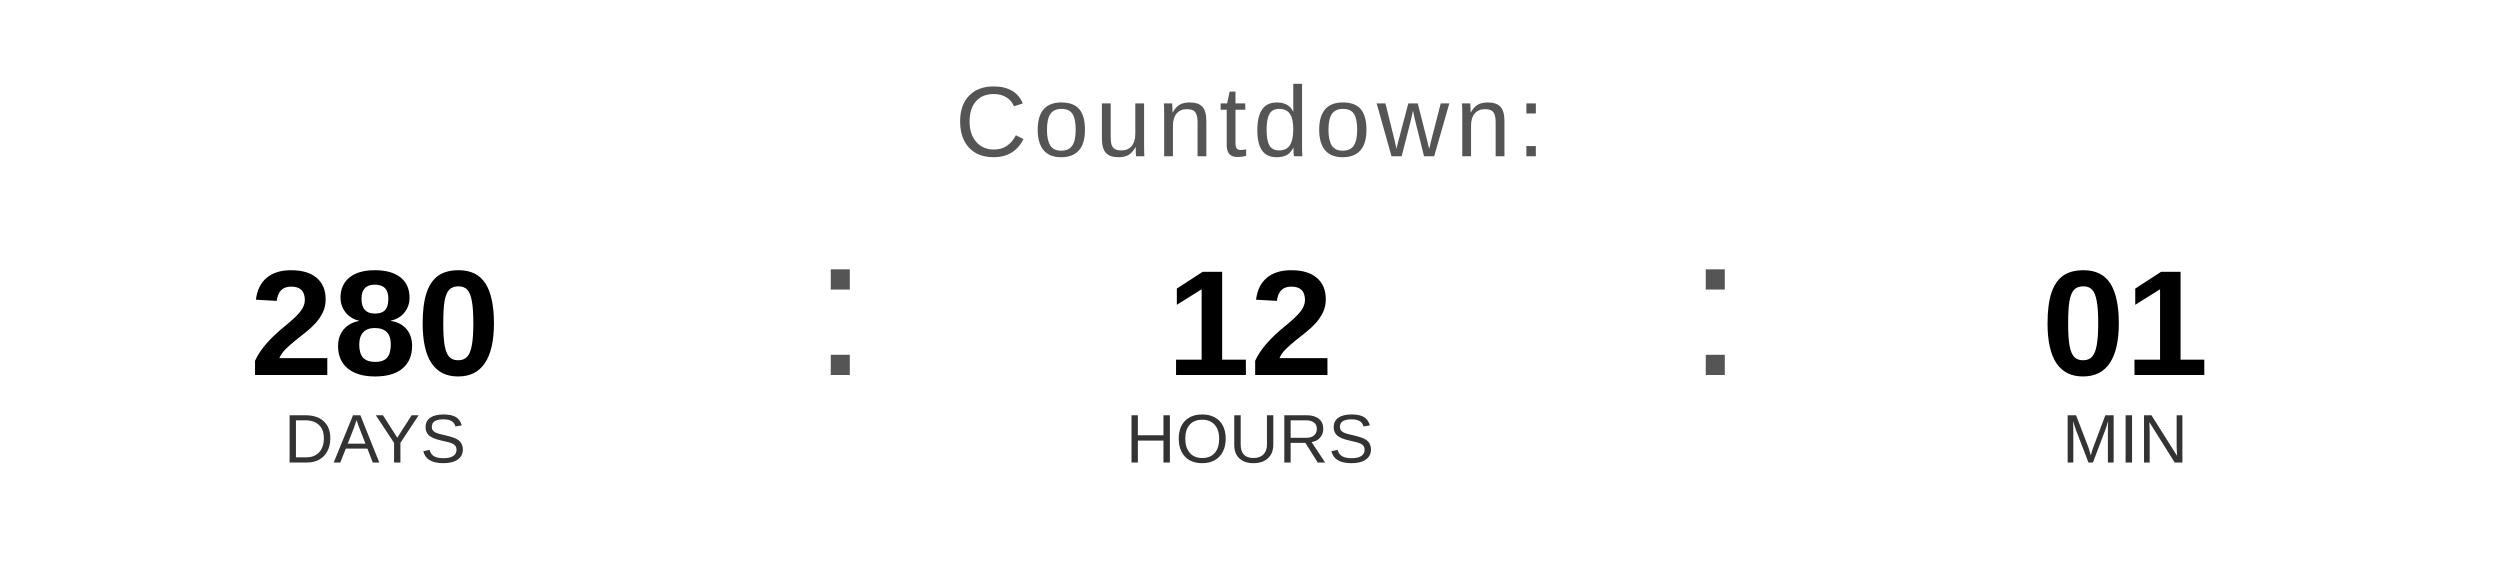
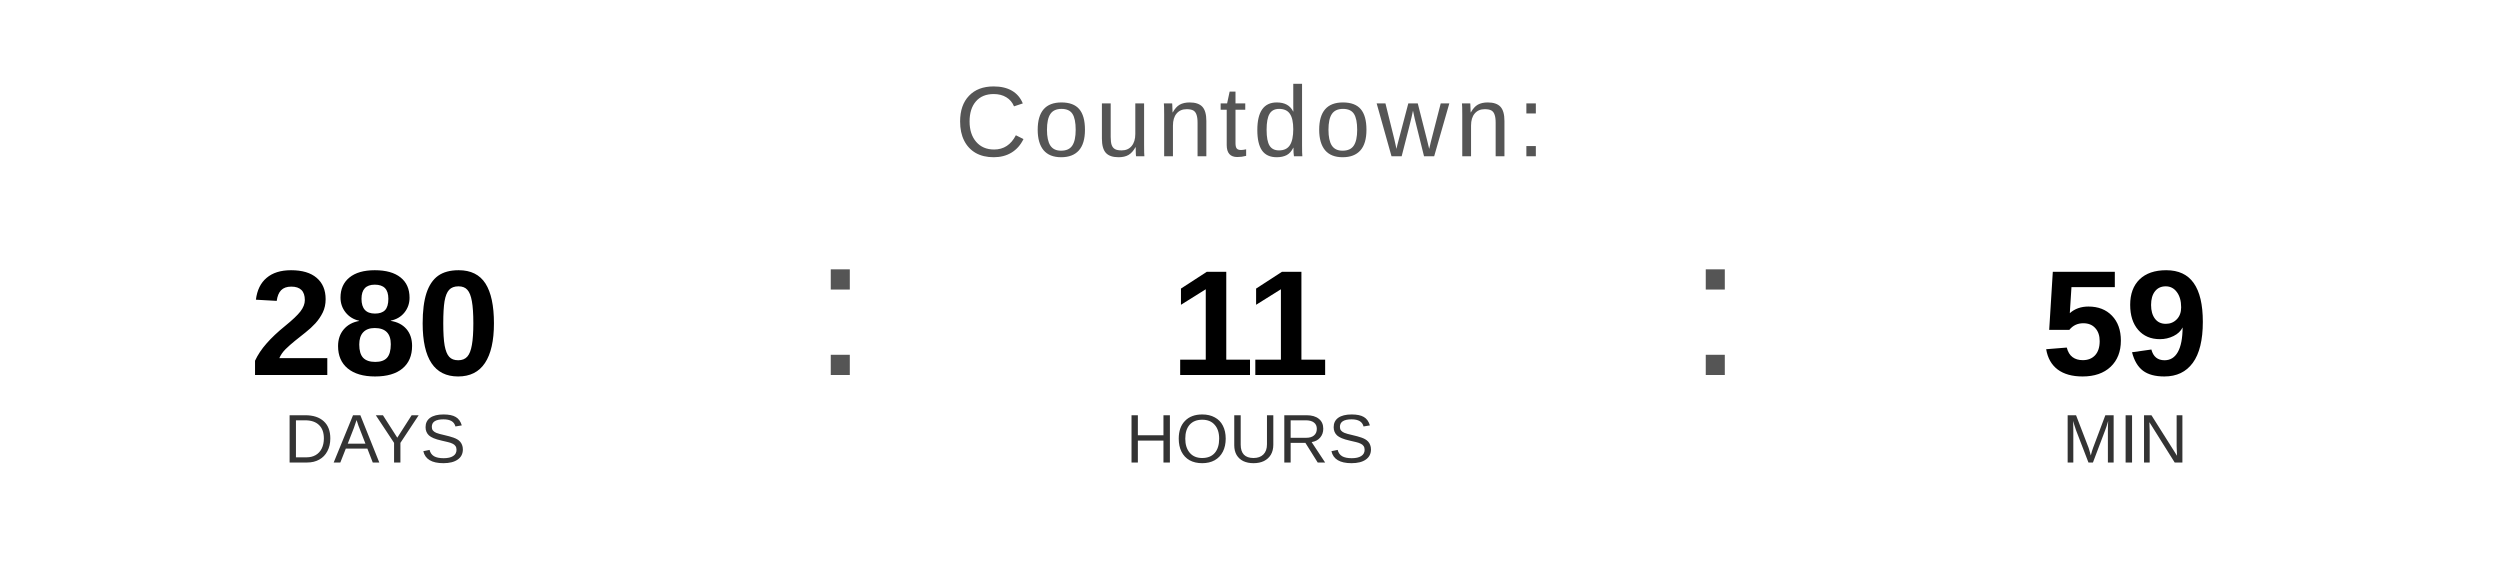
<svg xmlns="http://www.w3.org/2000/svg" width="400" height="90" viewBox="0 0 400 90">
  <text x="200" y="25" font-family="Arial, Helvetica, sans-serif" font-size="16" fill="#555555" text-anchor="middle" letter-spacing="1">
    Countdown:
  </text>
  <text x="60" y="60" font-family="Arial, Helvetica, sans-serif" font-size="24" font-weight="bold" fill="#000000" text-anchor="middle">280</text>
  <text x="60" y="74" font-family="Arial, Helvetica, sans-serif" font-size="11" fill="#333333" text-anchor="middle">DAYS</text>
  <text x="130" y="60" font-family="Arial, sans-serif" font-size="32" fill="#555555">:</text>
-   <text x="200" y="60" font-family="Arial, Helvetica, sans-serif" font-size="24" font-weight="bold" fill="#000000" text-anchor="middle">12</text>
+   <text x="200" y="60" font-family="Arial, Helvetica, sans-serif" font-size="24" font-weight="bold" fill="#000000" text-anchor="middle">11</text>
  <text x="200" y="74" font-family="Arial, Helvetica, sans-serif" font-size="11" fill="#333333" text-anchor="middle">HOURS</text>
  <text x="270" y="60" font-family="Arial, sans-serif" font-size="32" fill="#555555">:</text>
-   <text x="340" y="60" font-family="Arial, Helvetica, sans-serif" font-size="24" font-weight="bold" fill="#000000" text-anchor="middle">01</text>
+   <text x="340" y="60" font-family="Arial, Helvetica, sans-serif" font-size="24" font-weight="bold" fill="#000000" text-anchor="middle">59</text>
  <text x="340" y="74" font-family="Arial, Helvetica, sans-serif" font-size="11" fill="#333333" text-anchor="middle">MIN</text>
</svg>
